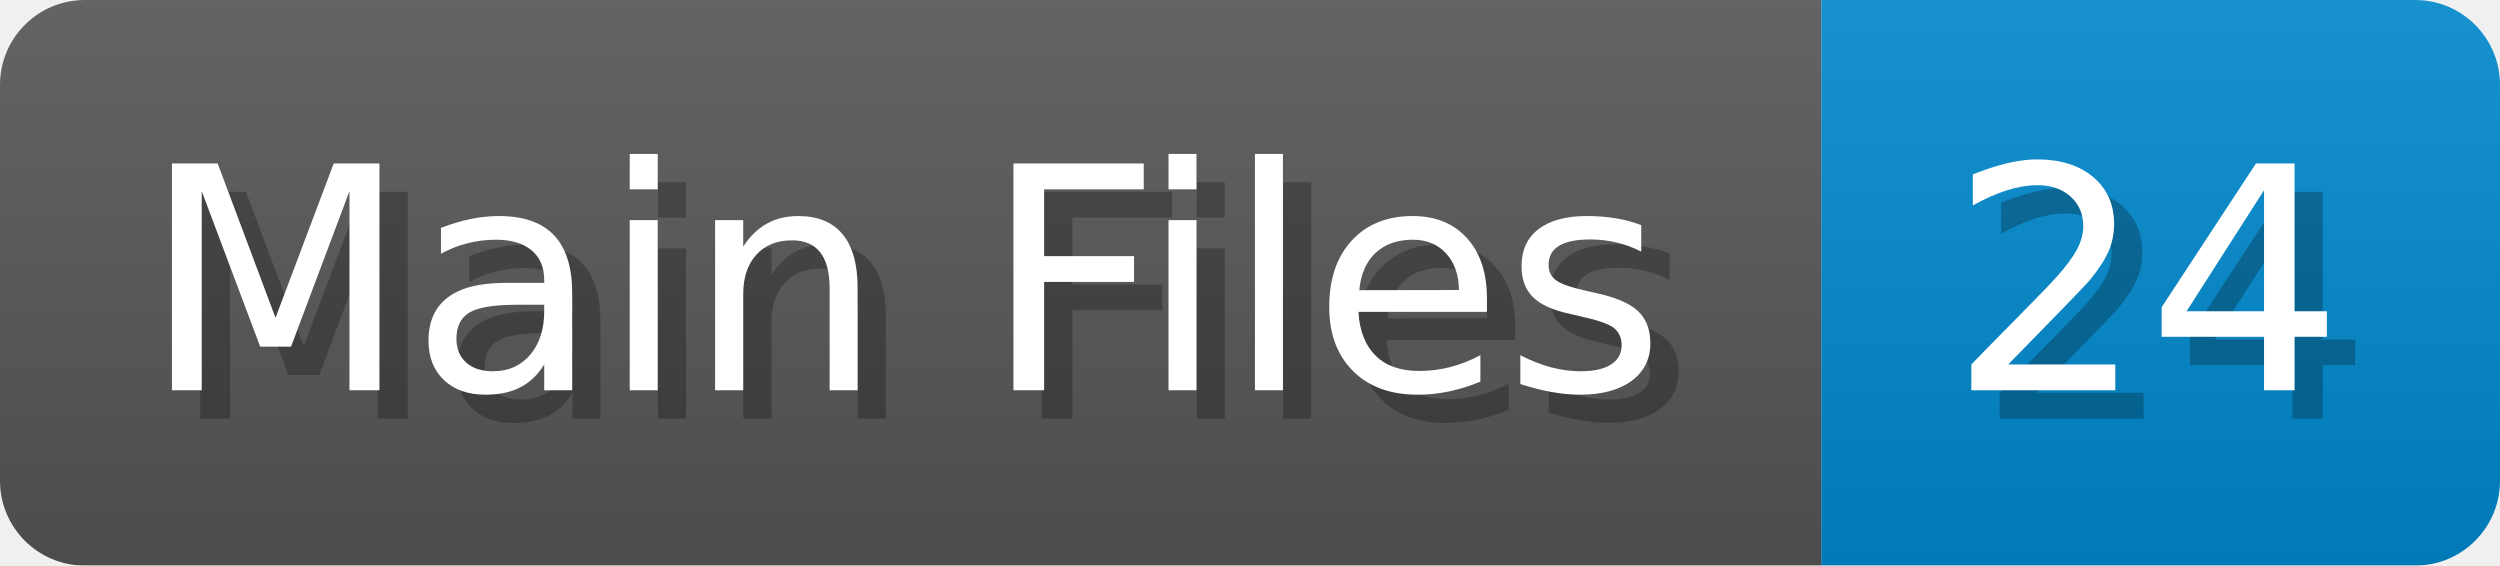
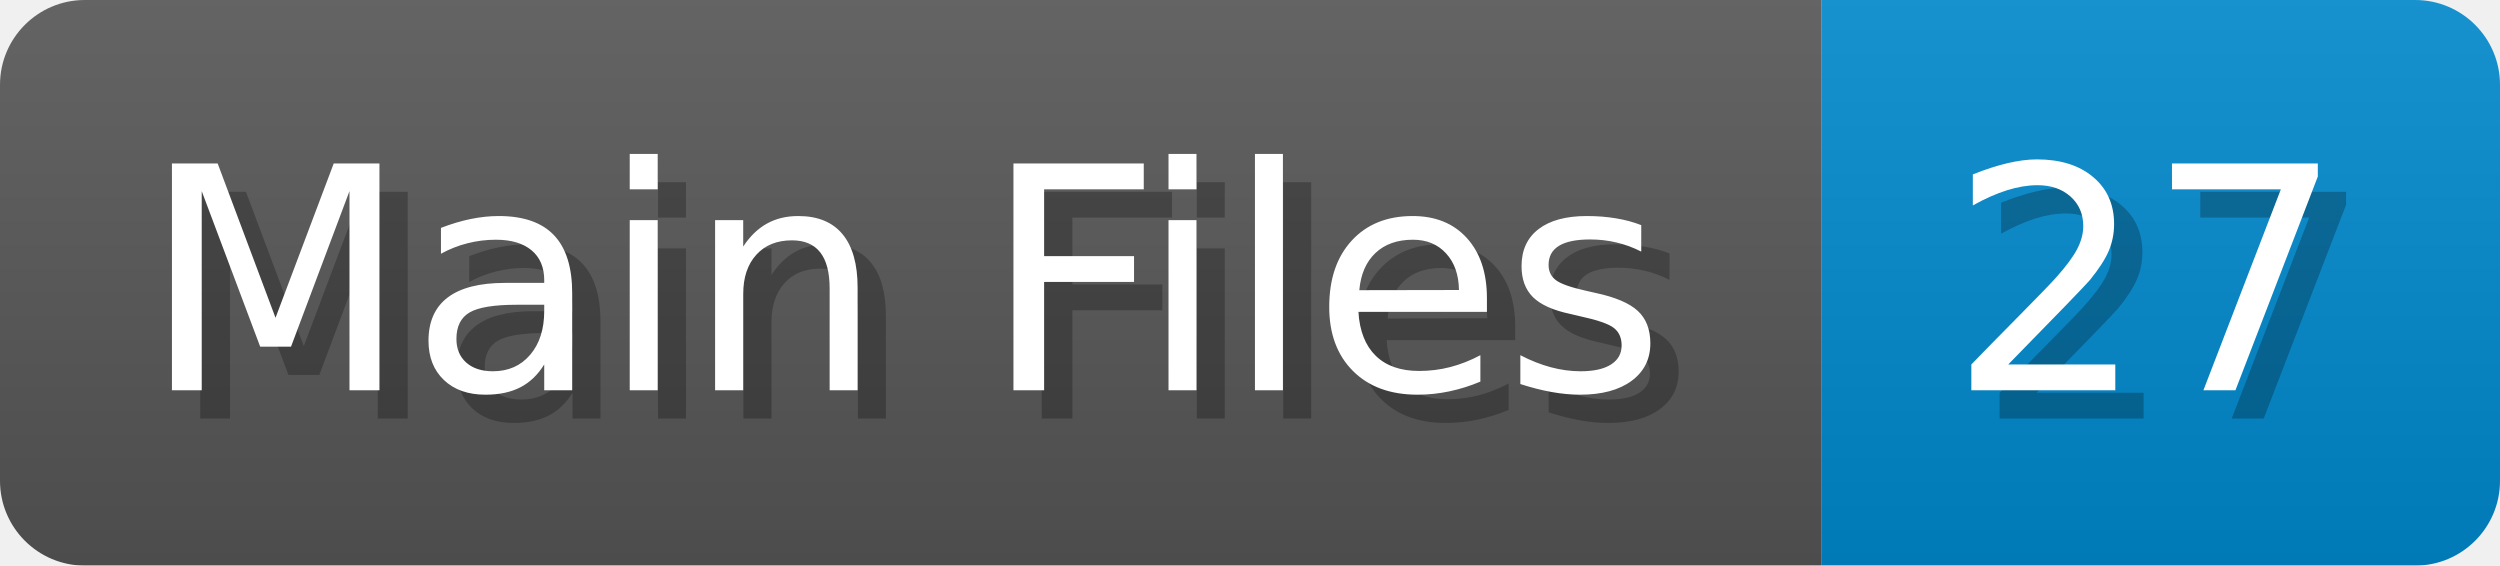
<svg xmlns="http://www.w3.org/2000/svg" width="88.4" height="20" viewBox="0 0 884 200">
  <linearGradient id="a" x2="0" y2="100%">
    <stop offset="0" stop-opacity=".1" stop-color="#EEE" />
    <stop offset="1" stop-opacity=".1" />
  </linearGradient>
  <mask id="m">
    <rect width="884" height="200" rx="30" fill="#FFF" />
  </mask>
  <g mask="url(#m)">
    <rect width="644" height="200" fill="#555" />
    <rect width="240" height="200" fill="#08C" x="644" />
    <rect width="884" height="200" fill="url(#a)" />
  </g>
  <g fill="#fff" text-anchor="start" font-family="Verdana,DejaVu Sans,sans-serif" font-size="110">
    <text x="60" y="148" textLength="544" fill="#000" opacity="0.25">Main Files</text>
    <text x="50" y="138" textLength="544">Main Files</text>
-     <text x="699" y="148" textLength="140" fill="#000" opacity="0.25">24</text>
-     <text x="689" y="138" textLength="140">24</text>
+     <text x="699" y="148" textLength="140" fill="#000" opacity="0.25">27</text>
+     <text x="689" y="138" textLength="140">27</text>
  </g>
</svg>
